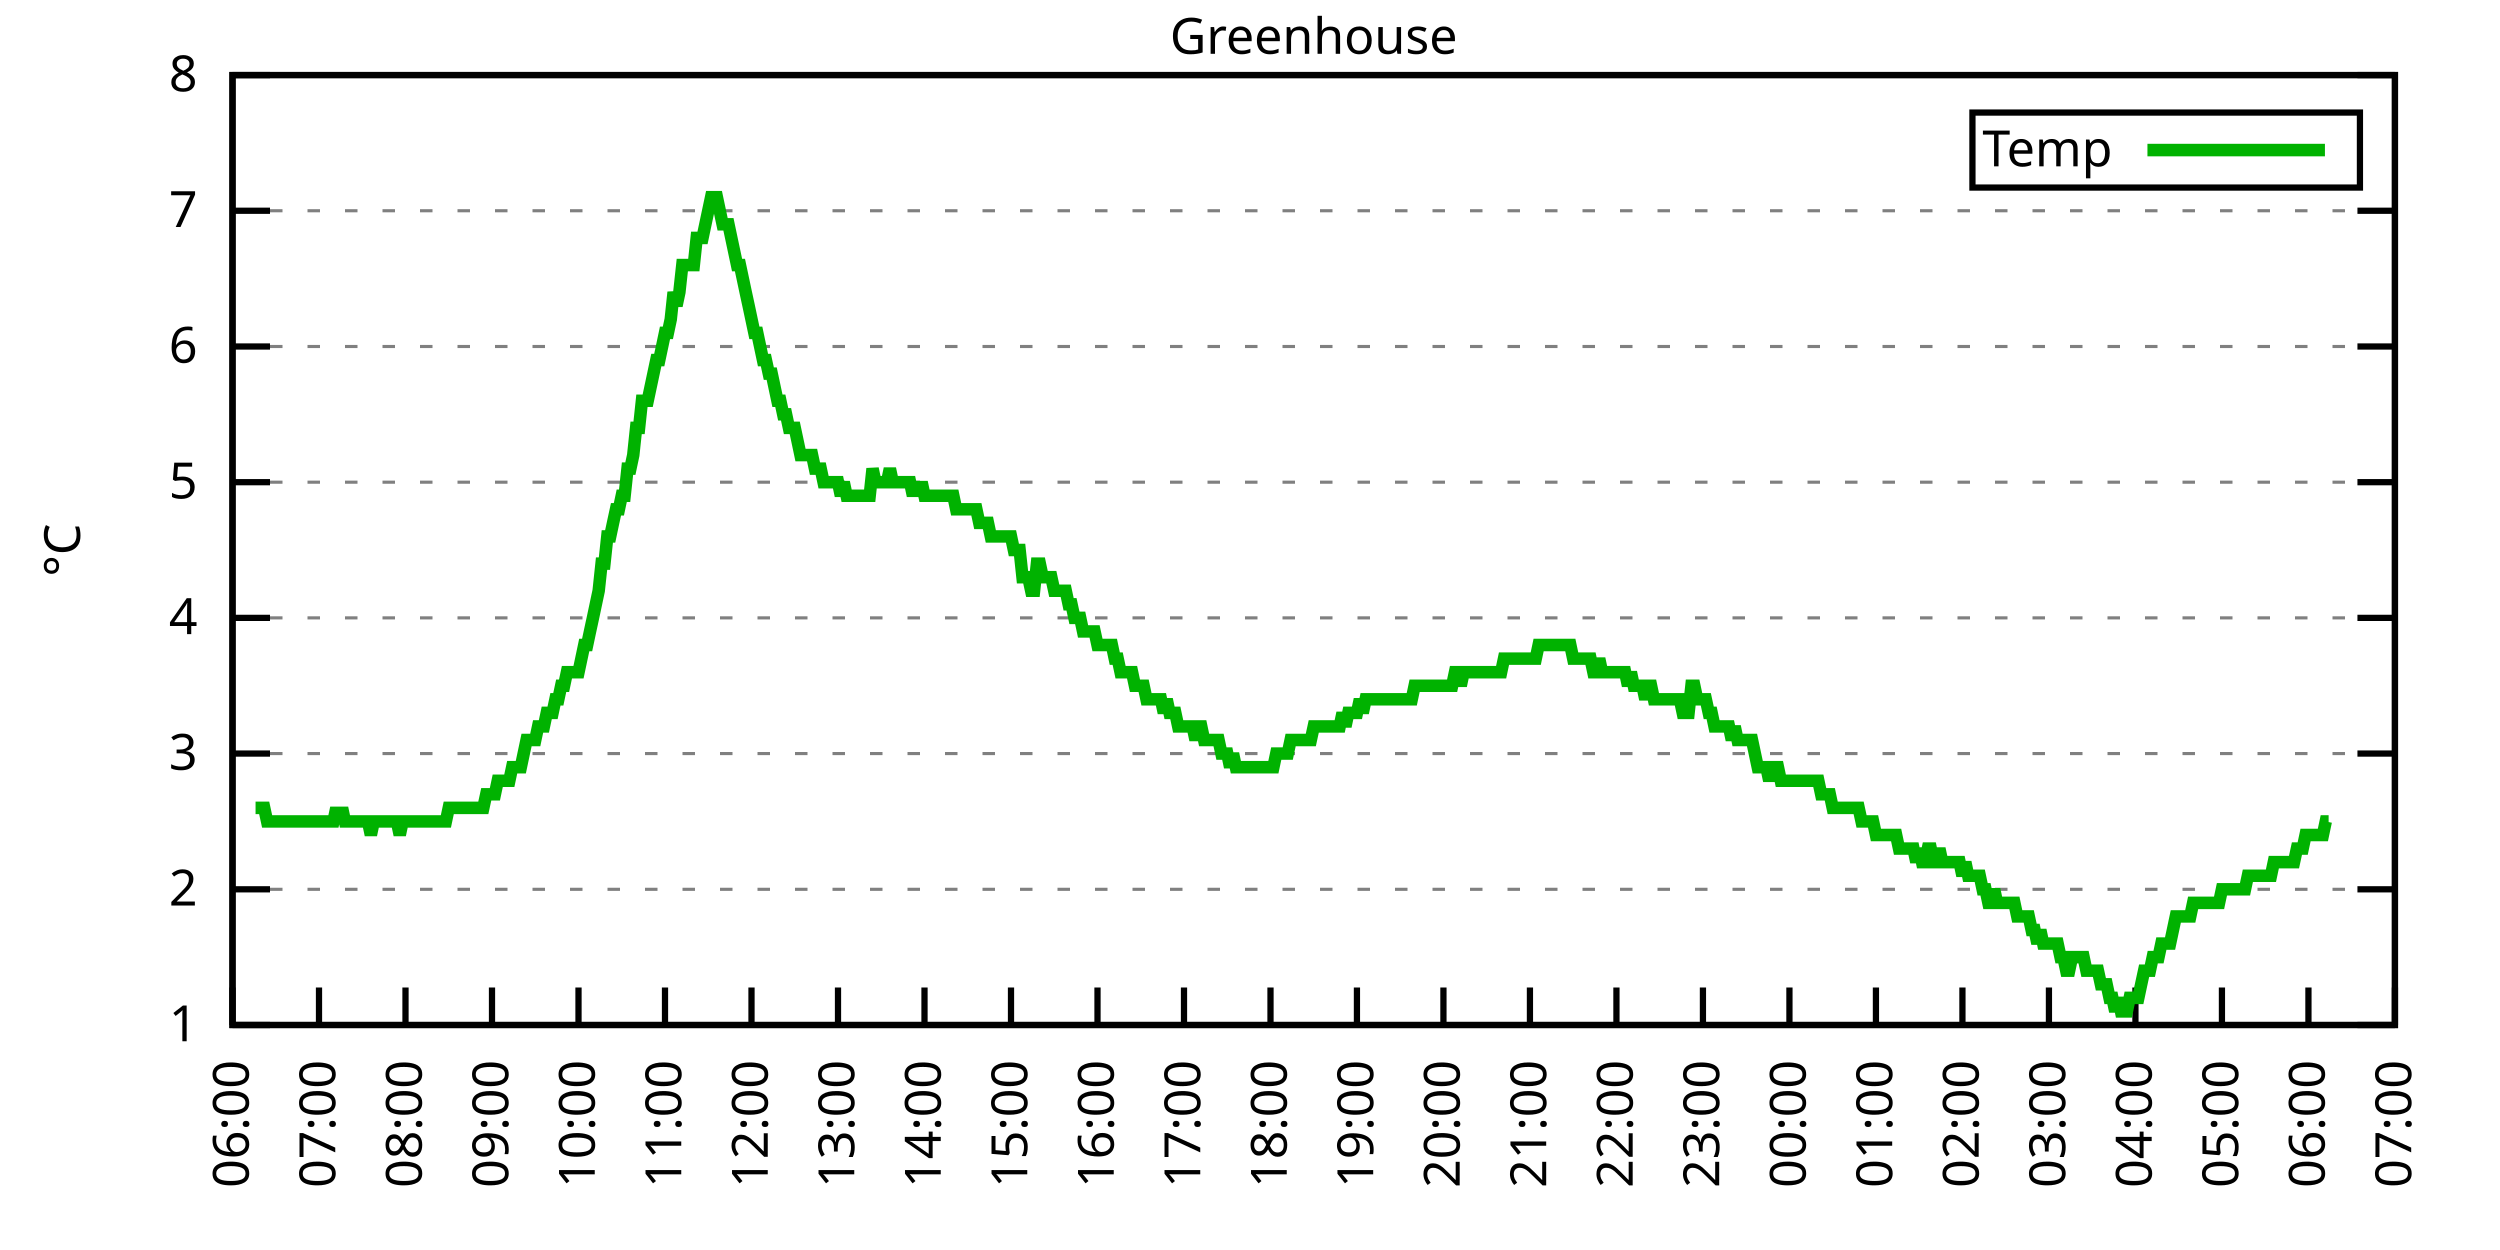
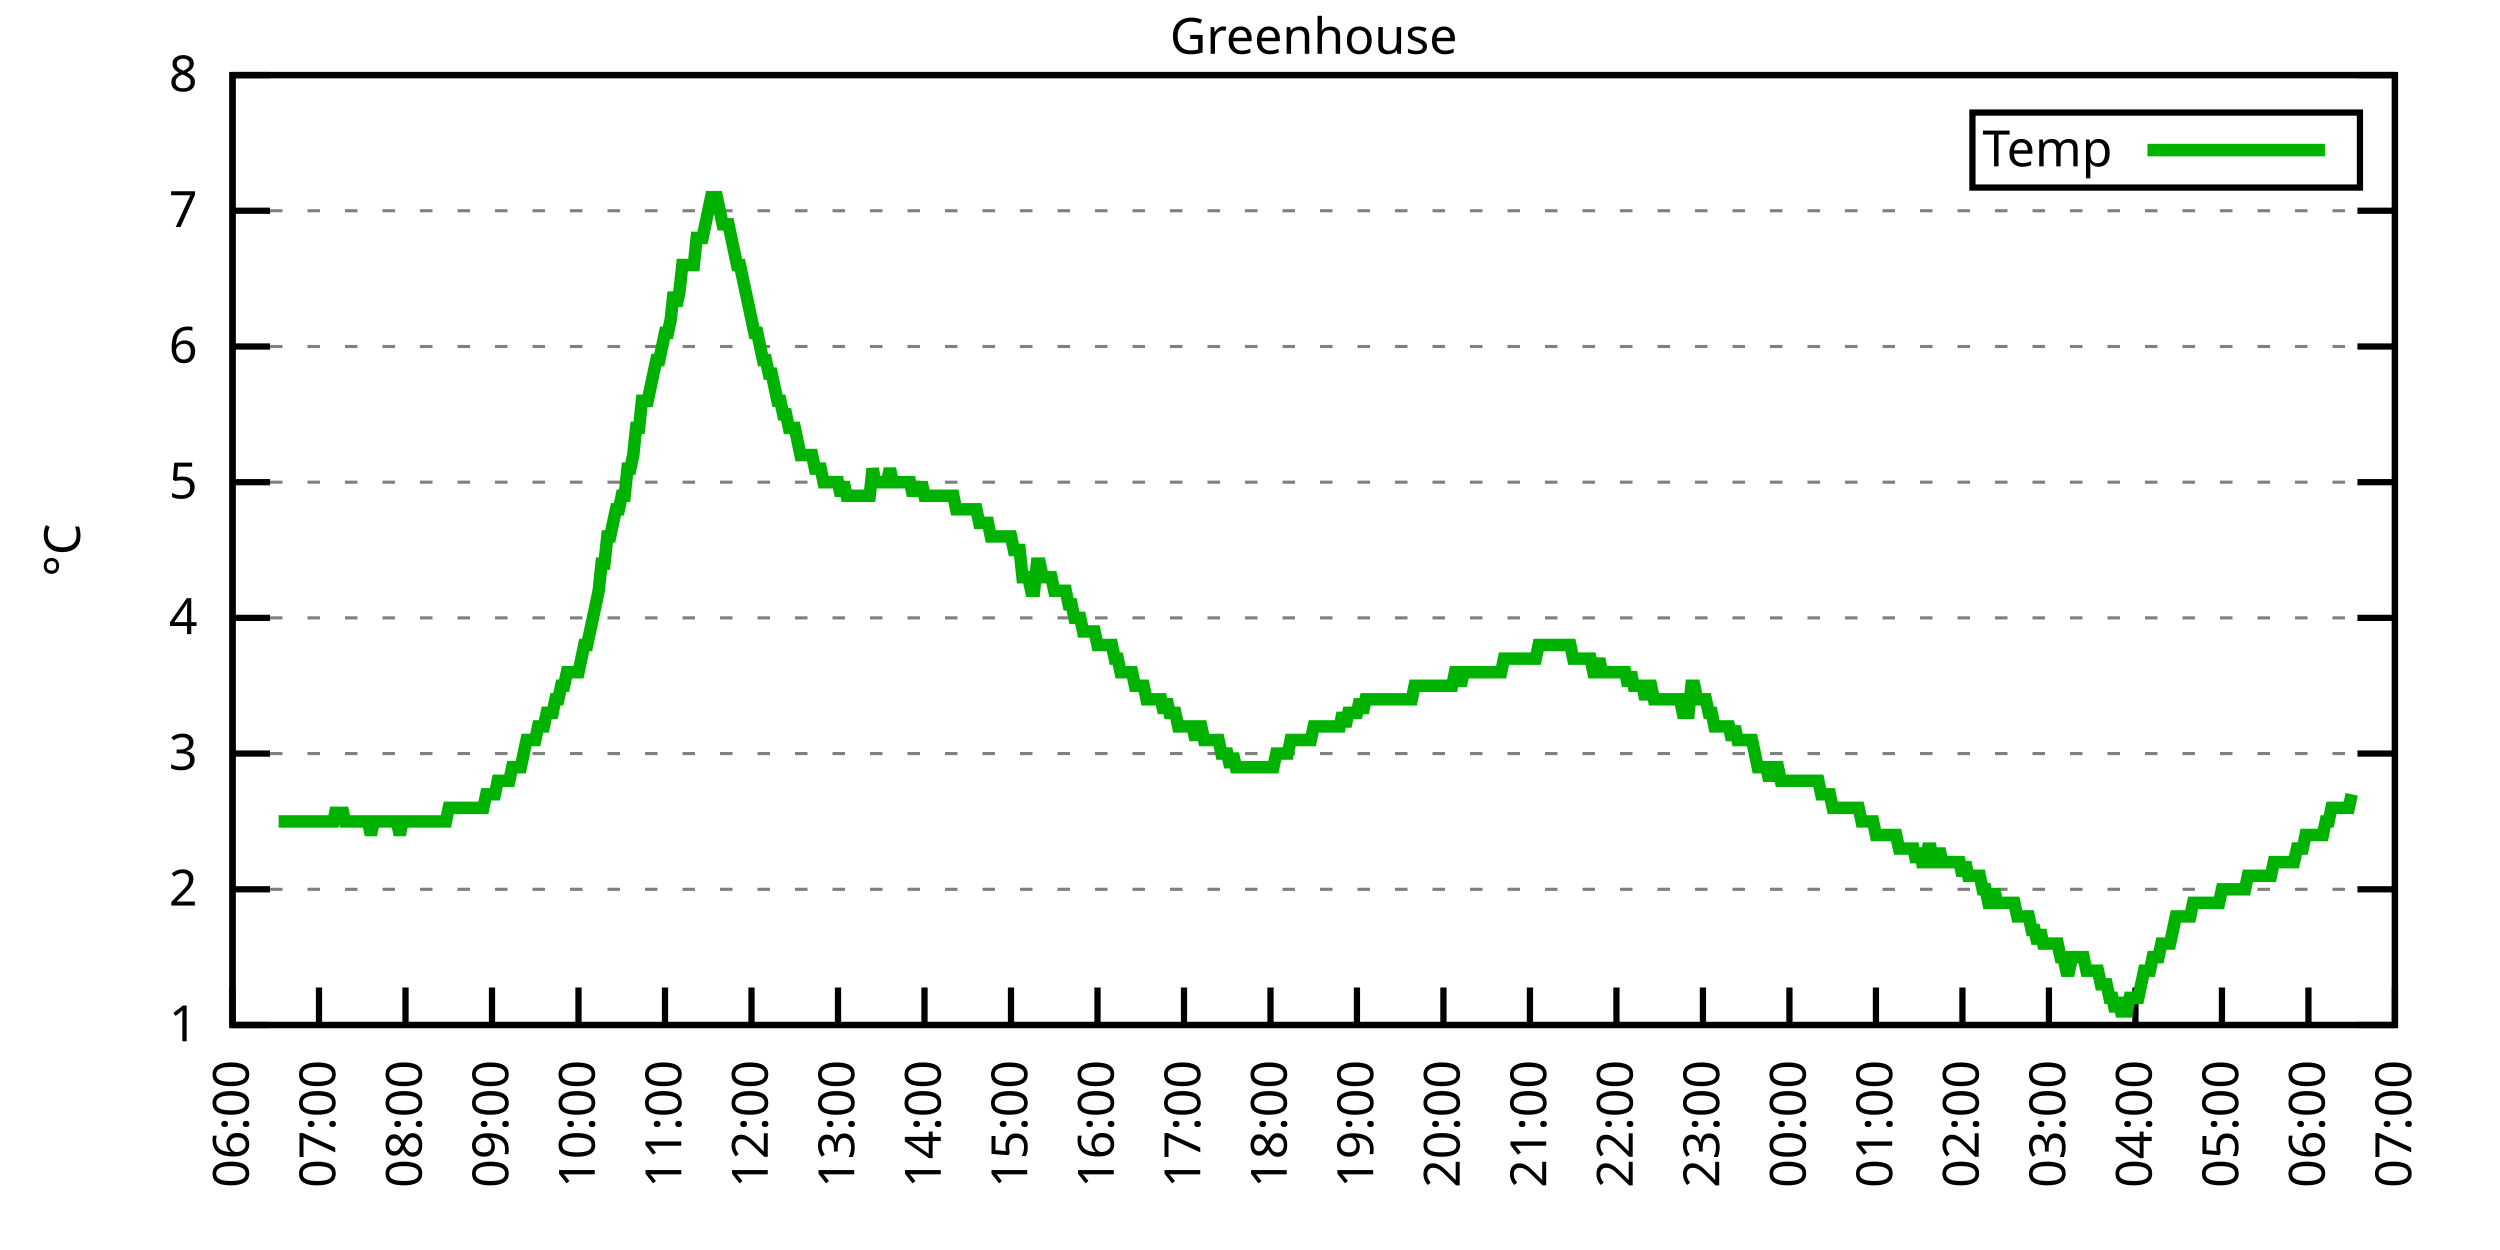
<svg xmlns="http://www.w3.org/2000/svg" xmlns:xlink="http://www.w3.org/1999/xlink" width="400" height="200" viewBox="0 0 400 200">
  <g id="gnuplot_canvas">
    <rect x="0" y="0" width="400" height="200" fill="none" />
    <defs>
      <circle id="gpDot" r="0.5" stroke-width="0.5" stroke="currentColor" />
      <path id="gpPt0" stroke-width="0.333" stroke="currentColor" d="M-1,0 h2 M0,-1 v2" />
      <path id="gpPt1" stroke-width="0.333" stroke="currentColor" d="M-1,-1 L1,1 M1,-1 L-1,1" />
      <path id="gpPt2" stroke-width="0.333" stroke="currentColor" d="M-1,0 L1,0 M0,-1 L0,1 M-1,-1 L1,1 M-1,1 L1,-1" />
      <rect id="gpPt3" stroke-width="0.333" stroke="currentColor" x="-1" y="-1" width="2" height="2" />
      <rect id="gpPt4" stroke-width="0.333" stroke="currentColor" fill="currentColor" x="-1" y="-1" width="2" height="2" />
      <circle id="gpPt5" stroke-width="0.333" stroke="currentColor" cx="0" cy="0" r="1" />
      <use xlink:href="#gpPt5" id="gpPt6" fill="currentColor" stroke="none" />
      <path id="gpPt7" stroke-width="0.333" stroke="currentColor" d="M0,-1.33 L-1.33,0.67 L1.33,0.67 z" />
      <use xlink:href="#gpPt7" id="gpPt8" fill="currentColor" stroke="none" />
      <use xlink:href="#gpPt7" id="gpPt9" stroke="currentColor" transform="rotate(180)" />
      <use xlink:href="#gpPt9" id="gpPt10" fill="currentColor" stroke="none" />
      <use xlink:href="#gpPt3" id="gpPt11" stroke="currentColor" transform="rotate(45)" />
      <use xlink:href="#gpPt11" id="gpPt12" fill="currentColor" stroke="none" />
      <path id="gpPt13" stroke-width="0.333" stroke="currentColor" d="M0,1.330 L1.265,0.411 L0.782,-1.067 L-0.782,-1.076 L-1.265,0.411 z" />
      <use xlink:href="#gpPt13" id="gpPt14" fill="currentColor" stroke="none" />
      <filter id="textbox" filterUnits="objectBoundingBox" x="0" y="0" height="1" width="1">
        <feFlood flood-color="white" flood-opacity="1" result="bgnd" />
        <feComposite in="SourceGraphic" in2="bgnd" operator="atop" />
      </filter>
      <filter id="greybox" filterUnits="objectBoundingBox" x="0" y="0" height="1" width="1">
        <feFlood flood-color="lightgrey" flood-opacity="1" result="grey" />
        <feComposite in="SourceGraphic" in2="grey" operator="atop" />
      </filter>
    </defs>
    <g fill="none" color="white" stroke="currentColor" stroke-width="1.00" stroke-linecap="butt" stroke-linejoin="miter">
</g>
    <g fill="none" color="black" stroke="currentColor" stroke-width="1.00" stroke-linecap="butt" stroke-linejoin="miter">
      <g stroke="none" shape-rendering="crispEdges">
        <polygon fill="rgb(255, 255, 255)" points="37.20,164.00 383.18,164.00 383.18,12.02 37.20,12.02 " />
      </g>
    </g>
    <g fill="none" color="black" stroke="currentColor" stroke-width="1.00" stroke-linecap="butt" stroke-linejoin="miter">
</g>
    <g fill="none" color="black" stroke="black" stroke-width="0.50" stroke-linecap="butt" stroke-linejoin="miter">
</g>
    <g fill="none" color="gray" stroke="currentColor" stroke-width="0.50" stroke-linecap="butt" stroke-linejoin="miter">
      <path stroke="gray" stroke-dasharray="2,4" class="gridline" d="M37.20,164.00 L383.19,164.00  " />
    </g>
    <g fill="none" color="gray" stroke="gray" stroke-width="1.00" stroke-linecap="butt" stroke-linejoin="miter">
</g>
    <g fill="none" color="black" stroke="currentColor" stroke-width="1.00" stroke-linecap="butt" stroke-linejoin="miter">
      <path stroke="black" d="M37.20,164.00 L43.20,164.00 M383.19,164.00 L377.19,164.00  " />
      <g transform="translate(31.60,166.60)" stroke="none" fill="black" font-family="Sans" font-size="8.00" text-anchor="end">
        <text>
          <tspan font-family="Sans"> 1</tspan>
        </text>
      </g>
    </g>
    <g fill="none" color="black" stroke="currentColor" stroke-width="1.00" stroke-linecap="butt" stroke-linejoin="miter">
</g>
    <g fill="none" color="black" stroke="black" stroke-width="0.50" stroke-linecap="butt" stroke-linejoin="miter">
</g>
    <g fill="none" color="gray" stroke="currentColor" stroke-width="0.50" stroke-linecap="butt" stroke-linejoin="miter">
      <path stroke="gray" stroke-dasharray="2,4" class="gridline" d="M37.20,142.29 L383.19,142.29  " />
    </g>
    <g fill="none" color="gray" stroke="gray" stroke-width="1.00" stroke-linecap="butt" stroke-linejoin="miter">
</g>
    <g fill="none" color="black" stroke="currentColor" stroke-width="1.00" stroke-linecap="butt" stroke-linejoin="miter">
      <path stroke="black" d="M37.20,142.29 L43.20,142.29 M383.19,142.29 L377.19,142.29  " />
      <g transform="translate(31.60,144.89)" stroke="none" fill="black" font-family="Sans" font-size="8.00" text-anchor="end">
        <text>
          <tspan font-family="Sans"> 2</tspan>
        </text>
      </g>
    </g>
    <g fill="none" color="black" stroke="currentColor" stroke-width="1.00" stroke-linecap="butt" stroke-linejoin="miter">
</g>
    <g fill="none" color="black" stroke="black" stroke-width="0.50" stroke-linecap="butt" stroke-linejoin="miter">
</g>
    <g fill="none" color="gray" stroke="currentColor" stroke-width="0.50" stroke-linecap="butt" stroke-linejoin="miter">
      <path stroke="gray" stroke-dasharray="2,4" class="gridline" d="M37.20,120.57 L383.19,120.57  " />
    </g>
    <g fill="none" color="gray" stroke="gray" stroke-width="1.00" stroke-linecap="butt" stroke-linejoin="miter">
</g>
    <g fill="none" color="black" stroke="currentColor" stroke-width="1.00" stroke-linecap="butt" stroke-linejoin="miter">
      <path stroke="black" d="M37.20,120.57 L43.20,120.57 M383.19,120.57 L377.19,120.57  " />
      <g transform="translate(31.60,123.17)" stroke="none" fill="black" font-family="Sans" font-size="8.00" text-anchor="end">
        <text>
          <tspan font-family="Sans"> 3</tspan>
        </text>
      </g>
    </g>
    <g fill="none" color="black" stroke="currentColor" stroke-width="1.00" stroke-linecap="butt" stroke-linejoin="miter">
</g>
    <g fill="none" color="black" stroke="black" stroke-width="0.50" stroke-linecap="butt" stroke-linejoin="miter">
</g>
    <g fill="none" color="gray" stroke="currentColor" stroke-width="0.50" stroke-linecap="butt" stroke-linejoin="miter">
      <path stroke="gray" stroke-dasharray="2,4" class="gridline" d="M37.20,98.86 L383.19,98.86  " />
    </g>
    <g fill="none" color="gray" stroke="gray" stroke-width="1.00" stroke-linecap="butt" stroke-linejoin="miter">
</g>
    <g fill="none" color="black" stroke="currentColor" stroke-width="1.00" stroke-linecap="butt" stroke-linejoin="miter">
      <path stroke="black" d="M37.20,98.86 L43.20,98.86 M383.19,98.86 L377.19,98.86  " />
      <g transform="translate(31.60,101.46)" stroke="none" fill="black" font-family="Sans" font-size="8.00" text-anchor="end">
        <text>
          <tspan font-family="Sans"> 4</tspan>
        </text>
      </g>
    </g>
    <g fill="none" color="black" stroke="currentColor" stroke-width="1.00" stroke-linecap="butt" stroke-linejoin="miter">
</g>
    <g fill="none" color="black" stroke="black" stroke-width="0.50" stroke-linecap="butt" stroke-linejoin="miter">
</g>
    <g fill="none" color="gray" stroke="currentColor" stroke-width="0.50" stroke-linecap="butt" stroke-linejoin="miter">
      <path stroke="gray" stroke-dasharray="2,4" class="gridline" d="M37.20,77.15 L383.19,77.15  " />
    </g>
    <g fill="none" color="gray" stroke="gray" stroke-width="1.00" stroke-linecap="butt" stroke-linejoin="miter">
</g>
    <g fill="none" color="black" stroke="currentColor" stroke-width="1.00" stroke-linecap="butt" stroke-linejoin="miter">
      <path stroke="black" d="M37.20,77.15 L43.20,77.15 M383.19,77.15 L377.19,77.15  " />
      <g transform="translate(31.60,79.75)" stroke="none" fill="black" font-family="Sans" font-size="8.00" text-anchor="end">
        <text>
          <tspan font-family="Sans"> 5</tspan>
        </text>
      </g>
    </g>
    <g fill="none" color="black" stroke="currentColor" stroke-width="1.00" stroke-linecap="butt" stroke-linejoin="miter">
</g>
    <g fill="none" color="black" stroke="black" stroke-width="0.50" stroke-linecap="butt" stroke-linejoin="miter">
</g>
    <g fill="none" color="gray" stroke="currentColor" stroke-width="0.50" stroke-linecap="butt" stroke-linejoin="miter">
      <path stroke="gray" stroke-dasharray="2,4" class="gridline" d="M37.20,55.44 L383.19,55.44  " />
    </g>
    <g fill="none" color="gray" stroke="gray" stroke-width="1.00" stroke-linecap="butt" stroke-linejoin="miter">
</g>
    <g fill="none" color="black" stroke="currentColor" stroke-width="1.00" stroke-linecap="butt" stroke-linejoin="miter">
      <path stroke="black" d="M37.20,55.44 L43.20,55.44 M383.19,55.44 L377.19,55.44  " />
      <g transform="translate(31.60,58.04)" stroke="none" fill="black" font-family="Sans" font-size="8.00" text-anchor="end">
        <text>
          <tspan font-family="Sans"> 6</tspan>
        </text>
      </g>
    </g>
    <g fill="none" color="black" stroke="currentColor" stroke-width="1.00" stroke-linecap="butt" stroke-linejoin="miter">
</g>
    <g fill="none" color="black" stroke="black" stroke-width="0.50" stroke-linecap="butt" stroke-linejoin="miter">
</g>
    <g fill="none" color="gray" stroke="currentColor" stroke-width="0.50" stroke-linecap="butt" stroke-linejoin="miter">
      <path stroke="gray" stroke-dasharray="2,4" class="gridline" d="M37.20,33.72 L383.19,33.72  " />
    </g>
    <g fill="none" color="gray" stroke="gray" stroke-width="1.00" stroke-linecap="butt" stroke-linejoin="miter">
</g>
    <g fill="none" color="black" stroke="currentColor" stroke-width="1.00" stroke-linecap="butt" stroke-linejoin="miter">
      <path stroke="black" d="M37.20,33.72 L43.20,33.72 M383.19,33.72 L377.19,33.72  " />
      <g transform="translate(31.60,36.32)" stroke="none" fill="black" font-family="Sans" font-size="8.00" text-anchor="end">
        <text>
          <tspan font-family="Sans"> 7</tspan>
        </text>
      </g>
    </g>
    <g fill="none" color="black" stroke="currentColor" stroke-width="1.00" stroke-linecap="butt" stroke-linejoin="miter">
</g>
    <g fill="none" color="black" stroke="black" stroke-width="0.50" stroke-linecap="butt" stroke-linejoin="miter">
</g>
    <g fill="none" color="gray" stroke="currentColor" stroke-width="0.50" stroke-linecap="butt" stroke-linejoin="miter">
      <path stroke="gray" stroke-dasharray="2,4" class="gridline" d="M37.20,12.01 L383.19,12.01  " />
    </g>
    <g fill="none" color="gray" stroke="gray" stroke-width="1.00" stroke-linecap="butt" stroke-linejoin="miter">
</g>
    <g fill="none" color="black" stroke="currentColor" stroke-width="1.00" stroke-linecap="butt" stroke-linejoin="miter">
      <path stroke="black" d="M37.20,12.01 L43.20,12.01 M383.19,12.01 L377.19,12.01  " />
      <g transform="translate(31.60,14.61)" stroke="none" fill="black" font-family="Sans" font-size="8.00" text-anchor="end">
        <text>
          <tspan font-family="Sans"> 8</tspan>
        </text>
      </g>
    </g>
    <g fill="none" color="black" stroke="currentColor" stroke-width="1.00" stroke-linecap="butt" stroke-linejoin="miter">
      <path stroke="black" d="M37.20,164.00 L37.20,158.00  " />
      <g transform="translate(39.80,169.60) rotate(270.00)" stroke="none" fill="black" font-family="Sans" font-size="8.00" text-anchor="end">
        <text>
          <tspan font-family="Sans">06:00</tspan>
        </text>
      </g>
    </g>
    <g fill="none" color="black" stroke="currentColor" stroke-width="1.00" stroke-linecap="butt" stroke-linejoin="miter">
      <path stroke="black" d="M51.04,164.00 L51.04,158.00  " />
      <g transform="translate(53.64,169.60) rotate(270.00)" stroke="none" fill="black" font-family="Sans" font-size="8.00" text-anchor="end">
        <text>
          <tspan font-family="Sans">07:00</tspan>
        </text>
      </g>
    </g>
    <g fill="none" color="black" stroke="currentColor" stroke-width="1.00" stroke-linecap="butt" stroke-linejoin="miter">
      <path stroke="black" d="M64.88,164.00 L64.88,158.00  " />
      <g transform="translate(67.48,169.60) rotate(270.00)" stroke="none" fill="black" font-family="Sans" font-size="8.00" text-anchor="end">
        <text>
          <tspan font-family="Sans">08:00</tspan>
        </text>
      </g>
    </g>
    <g fill="none" color="black" stroke="currentColor" stroke-width="1.00" stroke-linecap="butt" stroke-linejoin="miter">
      <path stroke="black" d="M78.72,164.00 L78.72,158.00  " />
      <g transform="translate(81.32,169.60) rotate(270.00)" stroke="none" fill="black" font-family="Sans" font-size="8.00" text-anchor="end">
        <text>
          <tspan font-family="Sans">09:00</tspan>
        </text>
      </g>
    </g>
    <g fill="none" color="black" stroke="currentColor" stroke-width="1.00" stroke-linecap="butt" stroke-linejoin="miter">
      <path stroke="black" d="M92.56,164.00 L92.56,158.00  " />
      <g transform="translate(95.16,169.60) rotate(270.00)" stroke="none" fill="black" font-family="Sans" font-size="8.00" text-anchor="end">
        <text>
          <tspan font-family="Sans">10:00</tspan>
        </text>
      </g>
    </g>
    <g fill="none" color="black" stroke="currentColor" stroke-width="1.00" stroke-linecap="butt" stroke-linejoin="miter">
      <path stroke="black" d="M106.40,164.00 L106.40,158.00  " />
      <g transform="translate(109.00,169.60) rotate(270.00)" stroke="none" fill="black" font-family="Sans" font-size="8.00" text-anchor="end">
        <text>
          <tspan font-family="Sans">11:00</tspan>
        </text>
      </g>
    </g>
    <g fill="none" color="black" stroke="currentColor" stroke-width="1.00" stroke-linecap="butt" stroke-linejoin="miter">
      <path stroke="black" d="M120.24,164.00 L120.24,158.00  " />
      <g transform="translate(122.84,169.60) rotate(270.00)" stroke="none" fill="black" font-family="Sans" font-size="8.00" text-anchor="end">
        <text>
          <tspan font-family="Sans">12:00</tspan>
        </text>
      </g>
    </g>
    <g fill="none" color="black" stroke="currentColor" stroke-width="1.00" stroke-linecap="butt" stroke-linejoin="miter">
      <path stroke="black" d="M134.08,164.00 L134.08,158.00  " />
      <g transform="translate(136.68,169.60) rotate(270.00)" stroke="none" fill="black" font-family="Sans" font-size="8.00" text-anchor="end">
        <text>
          <tspan font-family="Sans">13:00</tspan>
        </text>
      </g>
    </g>
    <g fill="none" color="black" stroke="currentColor" stroke-width="1.00" stroke-linecap="butt" stroke-linejoin="miter">
      <path stroke="black" d="M147.92,164.00 L147.92,158.00  " />
      <g transform="translate(150.52,169.60) rotate(270.00)" stroke="none" fill="black" font-family="Sans" font-size="8.00" text-anchor="end">
        <text>
          <tspan font-family="Sans">14:00</tspan>
        </text>
      </g>
    </g>
    <g fill="none" color="black" stroke="currentColor" stroke-width="1.00" stroke-linecap="butt" stroke-linejoin="miter">
      <path stroke="black" d="M161.76,164.00 L161.76,158.00  " />
      <g transform="translate(164.36,169.60) rotate(270.00)" stroke="none" fill="black" font-family="Sans" font-size="8.00" text-anchor="end">
        <text>
          <tspan font-family="Sans">15:00</tspan>
        </text>
      </g>
    </g>
    <g fill="none" color="black" stroke="currentColor" stroke-width="1.00" stroke-linecap="butt" stroke-linejoin="miter">
      <path stroke="black" d="M175.60,164.00 L175.60,158.00  " />
      <g transform="translate(178.20,169.60) rotate(270.00)" stroke="none" fill="black" font-family="Sans" font-size="8.00" text-anchor="end">
        <text>
          <tspan font-family="Sans">16:00</tspan>
        </text>
      </g>
    </g>
    <g fill="none" color="black" stroke="currentColor" stroke-width="1.00" stroke-linecap="butt" stroke-linejoin="miter">
      <path stroke="black" d="M189.44,164.00 L189.44,158.00  " />
      <g transform="translate(192.04,169.60) rotate(270.00)" stroke="none" fill="black" font-family="Sans" font-size="8.00" text-anchor="end">
        <text>
          <tspan font-family="Sans">17:00</tspan>
        </text>
      </g>
    </g>
    <g fill="none" color="black" stroke="currentColor" stroke-width="1.00" stroke-linecap="butt" stroke-linejoin="miter">
      <path stroke="black" d="M203.28,164.00 L203.28,158.00  " />
      <g transform="translate(205.88,169.60) rotate(270.00)" stroke="none" fill="black" font-family="Sans" font-size="8.00" text-anchor="end">
        <text>
          <tspan font-family="Sans">18:00</tspan>
        </text>
      </g>
    </g>
    <g fill="none" color="black" stroke="currentColor" stroke-width="1.00" stroke-linecap="butt" stroke-linejoin="miter">
      <path stroke="black" d="M217.11,164.00 L217.11,158.00  " />
      <g transform="translate(219.71,169.60) rotate(270.00)" stroke="none" fill="black" font-family="Sans" font-size="8.00" text-anchor="end">
        <text>
          <tspan font-family="Sans">19:00</tspan>
        </text>
      </g>
    </g>
    <g fill="none" color="black" stroke="currentColor" stroke-width="1.00" stroke-linecap="butt" stroke-linejoin="miter">
      <path stroke="black" d="M230.95,164.00 L230.95,158.00  " />
      <g transform="translate(233.55,169.60) rotate(270.00)" stroke="none" fill="black" font-family="Sans" font-size="8.00" text-anchor="end">
        <text>
          <tspan font-family="Sans">20:00</tspan>
        </text>
      </g>
    </g>
    <g fill="none" color="black" stroke="currentColor" stroke-width="1.00" stroke-linecap="butt" stroke-linejoin="miter">
      <path stroke="black" d="M244.79,164.00 L244.79,158.00  " />
      <g transform="translate(247.39,169.60) rotate(270.00)" stroke="none" fill="black" font-family="Sans" font-size="8.00" text-anchor="end">
        <text>
          <tspan font-family="Sans">21:00</tspan>
        </text>
      </g>
    </g>
    <g fill="none" color="black" stroke="currentColor" stroke-width="1.00" stroke-linecap="butt" stroke-linejoin="miter">
      <path stroke="black" d="M258.63,164.00 L258.63,158.00  " />
      <g transform="translate(261.23,169.60) rotate(270.00)" stroke="none" fill="black" font-family="Sans" font-size="8.00" text-anchor="end">
        <text>
          <tspan font-family="Sans">22:00</tspan>
        </text>
      </g>
    </g>
    <g fill="none" color="black" stroke="currentColor" stroke-width="1.00" stroke-linecap="butt" stroke-linejoin="miter">
      <path stroke="black" d="M272.47,164.00 L272.47,158.00  " />
      <g transform="translate(275.07,169.60) rotate(270.00)" stroke="none" fill="black" font-family="Sans" font-size="8.00" text-anchor="end">
        <text>
          <tspan font-family="Sans">23:00</tspan>
        </text>
      </g>
    </g>
    <g fill="none" color="black" stroke="currentColor" stroke-width="1.00" stroke-linecap="butt" stroke-linejoin="miter">
      <path stroke="black" d="M286.31,164.00 L286.31,158.00  " />
      <g transform="translate(288.91,169.60) rotate(270.00)" stroke="none" fill="black" font-family="Sans" font-size="8.00" text-anchor="end">
        <text>
          <tspan font-family="Sans">00:00</tspan>
        </text>
      </g>
    </g>
    <g fill="none" color="black" stroke="currentColor" stroke-width="1.00" stroke-linecap="butt" stroke-linejoin="miter">
      <path stroke="black" d="M300.15,164.00 L300.15,158.00  " />
      <g transform="translate(302.75,169.60) rotate(270.00)" stroke="none" fill="black" font-family="Sans" font-size="8.00" text-anchor="end">
        <text>
          <tspan font-family="Sans">01:00</tspan>
        </text>
      </g>
    </g>
    <g fill="none" color="black" stroke="currentColor" stroke-width="1.00" stroke-linecap="butt" stroke-linejoin="miter">
      <path stroke="black" d="M313.99,164.00 L313.99,158.00  " />
      <g transform="translate(316.59,169.60) rotate(270.00)" stroke="none" fill="black" font-family="Sans" font-size="8.00" text-anchor="end">
        <text>
          <tspan font-family="Sans">02:00</tspan>
        </text>
      </g>
    </g>
    <g fill="none" color="black" stroke="currentColor" stroke-width="1.00" stroke-linecap="butt" stroke-linejoin="miter">
      <path stroke="black" d="M327.83,164.00 L327.83,158.00  " />
      <g transform="translate(330.43,169.60) rotate(270.00)" stroke="none" fill="black" font-family="Sans" font-size="8.00" text-anchor="end">
        <text>
          <tspan font-family="Sans">03:00</tspan>
        </text>
      </g>
    </g>
    <g fill="none" color="black" stroke="currentColor" stroke-width="1.00" stroke-linecap="butt" stroke-linejoin="miter">
      <path stroke="black" d="M341.67,164.00 L341.67,158.00  " />
      <g transform="translate(344.27,169.60) rotate(270.00)" stroke="none" fill="black" font-family="Sans" font-size="8.00" text-anchor="end">
        <text>
          <tspan font-family="Sans">04:00</tspan>
        </text>
      </g>
    </g>
    <g fill="none" color="black" stroke="currentColor" stroke-width="1.00" stroke-linecap="butt" stroke-linejoin="miter">
      <path stroke="black" d="M355.51,164.00 L355.51,158.00  " />
      <g transform="translate(358.11,169.60) rotate(270.00)" stroke="none" fill="black" font-family="Sans" font-size="8.00" text-anchor="end">
        <text>
          <tspan font-family="Sans">05:00</tspan>
        </text>
      </g>
    </g>
    <g fill="none" color="black" stroke="currentColor" stroke-width="1.00" stroke-linecap="butt" stroke-linejoin="miter">
      <path stroke="black" d="M369.35,164.00 L369.35,158.00  " />
      <g transform="translate(371.95,169.60) rotate(270.00)" stroke="none" fill="black" font-family="Sans" font-size="8.00" text-anchor="end">
        <text>
          <tspan font-family="Sans">06:00</tspan>
        </text>
      </g>
    </g>
    <g fill="none" color="black" stroke="currentColor" stroke-width="1.00" stroke-linecap="butt" stroke-linejoin="miter">
      <path stroke="black" d="M383.19,164.00 L383.19,158.00  " />
      <g transform="translate(385.79,169.60) rotate(270.00)" stroke="none" fill="black" font-family="Sans" font-size="8.00" text-anchor="end">
        <text>
          <tspan font-family="Sans">07:00</tspan>
        </text>
      </g>
    </g>
    <g fill="none" color="black" stroke="currentColor" stroke-width="1.00" stroke-linecap="butt" stroke-linejoin="miter">
</g>
    <g fill="none" color="black" stroke="currentColor" stroke-width="1.00" stroke-linecap="butt" stroke-linejoin="miter">
      <path stroke="black" d="M37.20,12.01 L37.20,164.00 L383.19,164.00 L383.19,12.01 L37.20,12.01 Z  " />
    </g>
    <g fill="none" color="black" stroke="currentColor" stroke-width="1.00" stroke-linecap="butt" stroke-linejoin="miter">
</g>
    <g fill="none" color="black" stroke="currentColor" stroke-width="1.00" stroke-linecap="butt" stroke-linejoin="miter">
      <path stroke="black" d="M315.59,30.01 L315.59,18.01 L377.59,18.01 L377.59,30.01 L315.59,30.01 Z  " />
    </g>
    <g id="Greenhouse_plot_1">
      <g fill="none" color="white" stroke="black" stroke-width="2.00" stroke-linecap="butt" stroke-linejoin="miter">
</g>
      <g fill="none" color="black" stroke="currentColor" stroke-width="2.00" stroke-linecap="butt" stroke-linejoin="miter">
        <g transform="translate(337.99,26.61)" stroke="none" fill="black" font-family="Sans" font-size="8.00" text-anchor="end">
          <text>
            <tspan font-family="Sans">Temp</tspan>
          </text>
        </g>
      </g>
      <g fill="none" color="black" stroke="currentColor" stroke-width="2.00" stroke-linecap="butt" stroke-linejoin="miter">
-         <path stroke="rgb(  0, 178,   0)" d="M343.59,24.01 L371.99,24.01 M40.89,129.26 L41.35,129.26 L41.81,129.26 L42.27,129.26 L42.74,131.43 L43.20,131.43   L43.66,131.43 L44.12,131.43 L44.58,131.43 L45.04,131.43 L45.50,131.43 L45.97,131.43 L46.43,131.43 L46.89,131.43   L47.35,131.43 L47.81,131.43 L48.27,131.43 L48.73,131.43 L49.19,131.43 L49.66,131.43 L50.12,131.43 L50.58,131.43   L51.04,131.43 L51.50,131.43 L51.96,131.43 L52.42,131.43 L52.88,131.43 L53.35,131.43 L53.81,129.26 L54.27,131.43   L54.73,129.26 L55.19,131.43 L55.65,131.43 L56.11,131.43 L56.58,131.43 L57.04,131.43 L57.50,131.43 L57.96,131.43   L58.42,131.43 L58.88,131.43 L59.34,133.60 L59.80,131.43 L60.27,131.43 L60.73,131.43 L61.19,131.43 L61.65,131.43   L62.11,131.43 L62.57,131.43 L63.03,131.43 L63.50,131.43 L63.96,133.60 L64.42,131.43 L64.88,131.43 L65.34,131.43   L65.80,131.43 L66.26,131.43 L66.72,131.43 L67.19,131.43 L67.65,131.43 L68.11,131.43 L68.57,131.43 L69.03,131.43   L69.49,131.43 L69.95,131.43 L70.42,131.43 L70.88,131.43 L71.34,131.43 L71.80,129.26 L72.26,129.26 L72.72,129.26   L73.18,129.26 L73.64,129.26 L74.11,129.26 L74.57,129.26 L75.03,129.26 L75.49,129.26 L75.95,129.26 L76.41,129.26   L76.87,129.26 L77.33,129.26 L77.80,127.09 L78.26,127.09 L78.72,127.09 L79.18,127.09 L79.64,124.92 L80.10,124.92   L80.56,124.92 L81.03,124.92 L81.49,124.92 L81.95,122.75 L82.41,122.75 L82.87,122.75 L83.33,122.75 L83.79,120.57   L84.25,118.40 L84.72,118.40 L85.18,118.40 L85.64,118.40 L86.10,116.23 L86.56,116.23 L87.02,116.23 L87.48,114.06   L87.95,114.06 L88.41,114.06 L88.87,111.89 L89.33,111.89 L89.79,109.72 L90.25,109.72 L90.71,107.55 L91.17,107.55   L91.64,107.55 L92.10,107.55 L92.56,107.55 L93.02,105.38 L93.48,103.20 L93.94,103.20 L94.40,101.03 L94.87,98.86   L95.33,96.69 L95.79,94.52 L96.25,90.18 L96.71,90.18 L97.17,85.83 L97.63,85.83 L98.09,83.66 L98.56,81.49   L99.02,81.49 L99.48,79.32 L99.94,79.32 L100.40,74.98 L100.86,74.98 L101.32,72.81 L101.78,68.46 L102.25,68.46   L102.71,64.12 L103.17,64.12 L103.63,64.12 L104.09,61.95 L104.55,59.78 L105.01,57.61 L105.48,57.61 L105.94,55.44   L106.40,53.26 L106.86,53.26 L107.32,51.09 L107.78,46.75 L108.24,48.92 L108.70,46.75 L109.17,42.41 L109.63,42.41   L110.09,42.41 L110.55,42.41 L111.01,42.41 L111.47,38.07 L111.93,38.07 L112.40,38.07 L112.86,35.89 L113.32,33.72   L113.78,31.55 L114.24,31.55 L114.70,31.55 L115.16,33.72 L115.62,35.89 L116.09,35.89 L116.55,35.89 L117.01,38.07   L117.47,40.24 L117.93,42.41 L118.39,42.41 L118.85,44.58 L119.31,46.75 L119.78,48.92 L120.24,51.09 L120.70,53.26   L121.16,53.26 L121.62,55.44 L122.08,57.61 L122.54,57.61 L123.01,59.78 L123.47,59.78 L123.93,61.95 L124.39,64.12   L124.85,64.12 L125.31,66.29 L125.77,66.29 L126.23,68.46 L126.70,68.46 L127.16,68.46 L127.62,70.63 L128.08,72.81   L128.54,72.81 L129.00,72.81 L129.46,72.81 L129.93,72.81 L130.39,74.98 L130.85,74.98 L131.31,74.98 L131.77,77.15   L132.23,77.15 L132.69,77.15 L133.15,77.15 L133.62,77.15 L134.08,77.15 L134.54,79.32 L135.00,77.15 L135.46,79.32   L135.92,79.32 L136.38,79.32 L136.85,79.32 L137.31,79.32 L137.77,79.32 L138.23,79.32 L138.69,79.32 L139.15,79.32   L139.61,74.98 L140.07,77.15 L140.54,77.15 L141.00,77.15 L141.46,77.15 L141.92,77.15 L142.38,74.98 L142.84,77.15   L143.30,77.15 L143.76,77.15 L144.23,77.15 L144.69,77.15 L145.15,77.15 L145.61,77.15 L146.07,79.32 L146.53,77.15   L146.99,79.32 L147.46,77.15 L147.92,79.32 L148.38,79.32 L148.84,79.32 L149.30,79.32 L149.76,79.32 L150.22,79.32   L150.68,79.32 L151.15,79.32 L151.61,79.32 L152.07,79.32 L152.53,79.32 L152.99,81.49 L153.45,81.49 L153.91,81.49   L154.38,81.49 L154.84,81.49 L155.30,81.49 L155.76,81.49 L156.22,81.49 L156.68,83.66 L157.14,83.66 L157.60,83.66   L158.07,83.66 L158.53,85.83 L158.99,85.83 L159.45,85.83 L159.91,85.83 L160.37,85.83 L160.83,85.83 L161.30,85.83   L161.76,85.83 L162.22,88.00 L162.68,88.00 L163.14,88.00 L163.60,92.35 L164.06,92.35 L164.52,92.35 L164.99,94.52   L165.45,94.52 L165.91,90.18 L166.37,90.18 L166.83,92.35 L167.29,92.35 L167.75,92.35 L168.21,92.35 L168.68,94.52   L169.14,94.52 L169.60,94.52 L170.06,94.52 L170.52,94.52 L170.98,96.69 L171.44,96.69 L171.91,98.86 L172.37,98.86   L172.83,98.86 L173.29,101.03 L173.75,101.03 L174.21,101.03 L174.67,101.03 L175.13,101.03 L175.60,103.20 L176.06,103.20   L176.52,103.20 L176.98,103.20 L177.44,103.20 L177.90,103.20 L178.36,105.38 L178.83,105.38 L179.29,107.55 L179.75,107.55   L180.21,107.55 L180.67,107.55 L181.13,107.55 L181.59,109.72 L182.05,109.72 L182.52,109.72 L182.98,109.72 L183.44,111.89   L183.90,111.89 L184.36,111.89 L184.82,111.89 L185.28,111.89 L185.75,111.89 L186.21,114.06 L186.67,111.89 L187.13,114.06   L187.59,114.06 L188.05,114.06 L188.51,116.23 L188.97,116.23 L189.44,116.23 L189.90,116.23 L190.36,116.23 L190.82,116.23   L191.28,118.40 L191.74,116.23 L192.20,116.23 L192.66,118.40 L193.13,118.40 L193.59,118.40 L194.05,118.40 L194.51,118.40   L194.97,118.40 L195.43,120.57 L195.89,120.57 L196.36,120.57 L196.82,122.75 L197.28,120.57 L197.74,122.75 L198.20,122.75   L198.66,122.75 L199.12,122.75 L199.58,122.75 L200.05,122.75 L200.51,122.75 L200.97,122.75 L201.43,122.75 L201.89,122.75   L202.35,122.75 L202.81,122.75 L203.28,122.75 L203.74,122.75 L204.20,120.57 L204.66,120.57 L205.12,120.57 L205.58,120.57   L206.04,120.57 L206.50,118.40 L206.97,118.40 L207.43,118.40 L207.89,118.40 L208.35,118.40 L208.81,118.40 L209.27,118.40   L209.73,118.40 L210.20,116.23 L210.66,116.23 L211.12,116.23 L211.58,116.23 L212.04,116.23 L212.50,116.23 L212.96,116.23   L213.42,116.23 L213.89,116.23 L214.35,116.23 L214.81,114.06 L215.27,116.23 L215.73,114.06 L216.19,114.06 L216.65,114.06   L217.11,114.06 L217.58,111.89 L218.04,114.06 L218.50,111.89 L218.96,111.89 L219.42,111.89 L219.88,111.89 L220.34,111.89   L220.81,111.89 L221.27,111.89 L221.73,111.89 L222.19,111.89 L222.65,111.89 L223.11,111.89 L223.57,111.89 L224.03,111.89   L224.50,111.89 L224.96,111.89 L225.42,111.89 L225.88,111.89 L226.34,109.72 L226.80,109.72 L227.26,109.72 L227.73,109.72   L228.19,109.72 L228.65,109.72 L229.11,109.72 L229.57,109.72 L230.03,109.72 L230.49,109.72 L230.95,109.72 L231.42,109.72   L231.88,109.72 L232.34,109.72 L232.80,107.55 L233.26,107.55 L233.72,109.72 L234.18,107.55 L234.64,107.55 L235.11,107.55   L235.57,107.55 L236.03,107.55 L236.49,107.55 L236.95,107.55 L237.41,107.55 L237.87,107.55 L238.34,107.55 L238.80,107.55   L239.26,107.55 L239.72,107.55 L240.18,107.55 L240.64,105.38 L241.10,105.38 L241.56,105.38 L242.03,105.38 L242.49,105.38   L242.95,105.38 L243.41,105.38 L243.87,105.38 L244.33,105.38 L244.79,105.38 L245.26,105.38 L245.72,105.38 L246.18,103.20   L246.64,103.20 L247.10,103.20 L247.56,103.20 L248.02,103.20 L248.48,103.20 L248.95,103.20 L249.41,103.20 L249.87,103.20   L250.33,103.20 L250.79,103.20 L251.25,103.20 L251.71,105.38 L252.18,105.38 L252.64,105.38 L253.10,105.38 L253.56,105.38   L254.02,105.38 L254.48,105.38 L254.94,107.55 L255.40,107.55 L255.87,105.38 L256.33,107.55 L256.79,107.55 L257.25,107.55   L257.71,107.55 L258.17,107.55 L258.63,107.55 L259.09,107.55 L259.56,107.55 L260.02,107.55 L260.48,109.72 L260.94,107.55   L261.40,109.72 L261.86,109.72 L262.32,109.72 L262.79,109.72 L263.25,111.89 L263.71,109.72 L264.17,109.72 L264.63,111.89   L265.09,111.89 L265.55,111.89 L266.01,111.89 L266.48,111.89 L266.94,111.89 L267.40,111.89 L267.86,111.89 L268.32,111.89   L268.78,111.89 L269.24,114.06 L269.71,114.06 L270.17,114.06 L270.63,109.72 L271.09,109.72 L271.55,111.89 L272.01,111.89   L272.47,111.89 L272.93,111.89 L273.40,114.06 L273.86,114.06 L274.32,116.23 L274.78,116.23 L275.24,116.23 L275.70,116.23   L276.16,116.23 L276.63,116.23 L277.09,118.40 L277.55,116.23 L278.01,118.40 L278.47,118.40 L278.93,118.40 L279.39,118.40   L279.85,118.40 L280.32,118.40 L280.78,120.57 L281.24,122.75 L281.70,122.75 L282.16,122.75 L282.62,122.75 L283.08,124.92   L283.54,122.75 L284.01,122.75 L284.47,122.75 L284.93,124.92 L285.39,124.92 L285.85,124.92 L286.31,124.92 L286.77,124.92   L287.24,124.92 L287.70,124.92 L288.16,124.92 L288.62,124.92 L289.08,124.92 L289.54,124.92 L290.00,124.92 L290.46,124.92   L290.93,124.92 L291.39,127.09 L291.85,127.09 L292.31,127.09 L292.77,127.09 L293.23,129.26 L293.69,129.26 L294.16,129.26   L294.62,129.26 L295.08,129.26 L295.54,129.26 L296.00,129.26 L296.46,129.26 L296.92,129.26 L297.38,129.26 L297.85,131.43   L298.31,131.43 L298.77,131.43 L299.23,131.43 L299.69,131.43 L300.15,133.60 L300.61,133.60 L301.08,133.60 L301.54,133.60   L302.00,133.60 L302.46,133.60 L302.92,133.60 L303.38,133.60 L303.84,135.77 L304.30,135.77 L304.77,135.77 L305.23,135.77   L305.69,135.77 L306.15,135.77 L306.61,137.94 L307.07,135.77 L307.53,137.94 L307.99,137.94 L308.46,135.77 L308.92,135.77   L309.38,137.94 L309.84,137.94 L310.30,135.77 L310.76,137.94 L311.22,137.94 L311.69,137.94 L312.15,137.94 L312.61,137.94   L313.07,137.94 L313.53,137.94 L313.99,140.12 L314.45,137.94 L314.91,140.12 L315.38,140.12 L315.84,140.12 L316.30,140.12   L316.76,140.12 L317.22,142.29 L317.68,142.29 L318.14,144.46 L318.61,144.46 L319.07,142.29 L319.53,144.46 L319.99,144.46   L320.45,144.46 L320.91,144.46 L321.37,144.46 L321.83,144.46 L322.30,144.46 L322.76,146.63 L323.22,146.63 L323.68,146.63   L324.14,146.63 L324.60,146.63 L325.06,148.80 L325.53,148.80 L325.99,150.97 L326.45,148.80 L326.91,150.97 L327.37,150.97   L327.83,150.97 L328.29,150.97 L328.75,150.97 L329.22,150.97 L329.68,153.14 L330.14,153.14 L330.60,155.31 L331.06,155.31   L331.52,153.14 L331.98,153.14 L332.44,153.14 L332.91,153.14 L333.37,153.14 L333.83,155.31 L334.29,155.31 L334.75,155.31   L335.21,155.31 L335.67,155.31 L336.14,157.49 L336.60,157.49 L337.06,157.49 L337.52,159.66 L337.98,159.66 L338.44,161.83   L338.90,159.66 L339.36,161.83 L339.83,161.83 L340.29,161.83 L340.75,159.66 L341.21,159.66 L341.67,159.66 L342.13,159.66   L342.59,157.49 L343.06,155.31 L343.52,155.31 L343.98,155.31 L344.44,153.14 L344.90,153.14 L345.36,153.14 L345.82,150.97   L346.28,150.97 L346.75,150.97 L347.21,150.97 L347.67,148.80 L348.13,146.63 L348.59,146.63 L349.05,146.63 L349.51,146.63   L349.97,146.63 L350.44,146.63 L350.90,144.46 L351.36,144.46 L351.82,144.46 L352.28,144.46 L352.74,144.46 L353.20,144.46   L353.67,144.46 L354.13,144.46 L354.59,144.46 L355.05,144.46 L355.51,142.29 L355.97,142.29 L356.43,142.29 L356.89,142.29   L357.36,142.29 L357.82,142.29 L358.28,142.29 L358.74,142.29 L359.20,142.29 L359.66,140.12 L360.12,140.12 L360.59,140.12   L361.05,140.12 L361.51,140.12 L361.97,140.12 L362.43,140.12 L362.89,140.12 L363.35,140.12 L363.81,137.94 L364.28,137.94   L364.74,137.94 L365.20,137.94 L365.66,137.94 L366.12,137.94 L366.58,137.94 L367.04,137.94 L367.51,135.77 L367.97,135.77   L368.43,135.77 L368.89,133.60 L369.35,133.60 L369.81,133.60 L370.27,133.60 L370.73,133.60 L371.20,133.60 L371.66,133.60   L372.12,131.43 L372.58,131.43  " />
+         <path stroke="rgb(  0, 178,   0)" d="M343.59,24.01 L371.99,24.01 M44.58,131.43 L45.04,131.43 L45.50,131.43 L45.97,131.43 L46.43,131.43 L46.89,131.43   L47.35,131.43 L47.81,131.43 L48.27,131.43 L48.73,131.43 L49.19,131.43 L49.66,131.43 L50.12,131.43 L50.58,131.43   L51.04,131.43 L51.50,131.43 L51.96,131.43 L52.42,131.43 L52.88,131.43 L53.35,131.43 L53.81,129.26 L54.27,131.43   L54.73,129.26 L55.19,131.43 L55.65,131.43 L56.11,131.43 L56.58,131.43 L57.04,131.43 L57.50,131.43 L57.96,131.43   L58.42,131.43 L58.88,131.43 L59.34,133.60 L59.80,131.43 L60.27,131.43 L60.73,131.43 L61.19,131.43 L61.65,131.43   L62.11,131.43 L62.57,131.43 L63.03,131.43 L63.50,131.43 L63.96,133.60 L64.42,131.43 L64.88,131.43 L65.34,131.43   L65.80,131.43 L66.26,131.43 L66.72,131.43 L67.19,131.43 L67.65,131.43 L68.11,131.43 L68.57,131.43 L69.03,131.43   L69.49,131.43 L69.95,131.43 L70.42,131.43 L70.88,131.43 L71.34,131.43 L71.80,129.26 L72.26,129.26 L72.72,129.26   L73.18,129.26 L73.64,129.26 L74.11,129.26 L74.57,129.26 L75.03,129.26 L75.49,129.26 L75.95,129.26 L76.41,129.26   L76.87,129.26 L77.33,129.26 L77.80,127.09 L78.26,127.09 L78.72,127.09 L79.18,127.09 L79.64,124.92 L80.10,124.92   L80.56,124.92 L81.03,124.92 L81.49,124.92 L81.95,122.75 L82.41,122.75 L82.87,122.75 L83.33,122.75 L83.79,120.57   L84.25,118.40 L84.72,118.40 L85.18,118.40 L85.64,118.40 L86.10,116.23 L86.56,116.23 L87.02,116.23 L87.48,114.06   L87.95,114.06 L88.41,114.06 L88.87,111.89 L89.33,111.89 L89.79,109.72 L90.25,109.72 L90.71,107.55 L91.17,107.55   L91.64,107.55 L92.10,107.55 L92.56,107.55 L93.02,105.38 L93.48,103.20 L93.94,103.20 L94.40,101.03 L94.87,98.86   L95.33,96.69 L95.79,94.52 L96.25,90.18 L96.71,90.18 L97.17,85.83 L97.63,85.83 L98.09,83.66 L98.56,81.49   L99.02,81.49 L99.48,79.32 L99.94,79.32 L100.40,74.98 L100.86,74.98 L101.32,72.81 L101.78,68.46 L102.25,68.46   L102.71,64.12 L103.17,64.12 L103.63,64.12 L104.09,61.95 L104.55,59.78 L105.01,57.61 L105.48,57.61 L105.94,55.44   L106.40,53.26 L106.86,53.26 L107.32,51.09 L107.78,46.75 L108.24,48.92 L108.70,46.75 L109.17,42.41 L109.63,42.41   L110.09,42.41 L110.55,42.41 L111.01,42.41 L111.47,38.07 L111.93,38.07 L112.40,38.07 L112.86,35.89 L113.32,33.72   L113.78,31.55 L114.24,31.55 L114.70,31.55 L115.16,33.72 L115.62,35.89 L116.09,35.89 L116.55,35.89 L117.01,38.07   L117.47,40.24 L117.93,42.41 L118.39,42.41 L118.85,44.58 L119.31,46.75 L119.78,48.92 L120.24,51.09 L120.70,53.26   L121.16,53.26 L121.62,55.44 L122.08,57.61 L122.54,57.61 L123.01,59.78 L123.47,59.78 L123.93,61.95 L124.39,64.12   L124.85,64.12 L125.31,66.29 L125.77,66.29 L126.23,68.46 L126.70,68.46 L127.16,68.46 L127.62,70.63 L128.08,72.81   L128.54,72.81 L129.00,72.81 L129.46,72.81 L129.93,72.81 L130.39,74.98 L130.85,74.98 L131.31,74.98 L131.77,77.15   L132.23,77.15 L132.69,77.15 L133.15,77.15 L133.62,77.15 L134.08,77.15 L134.54,79.32 L135.00,77.15 L135.46,79.32   L135.92,79.32 L136.38,79.32 L136.85,79.32 L137.31,79.32 L137.77,79.32 L138.23,79.32 L138.69,79.32 L139.15,79.32   L139.61,74.98 L140.07,77.15 L140.54,77.15 L141.00,77.15 L141.46,77.15 L141.92,77.15 L142.38,74.98 L142.84,77.15   L143.30,77.15 L143.76,77.15 L144.23,77.15 L144.69,77.15 L145.15,77.15 L145.61,77.15 L146.07,79.32 L146.53,77.15   L146.99,79.32 L147.46,77.15 L147.92,79.32 L148.38,79.32 L148.84,79.32 L149.30,79.32 L149.76,79.32 L150.22,79.32   L150.68,79.32 L151.15,79.32 L151.61,79.32 L152.07,79.32 L152.53,79.32 L152.99,81.49 L153.45,81.49 L153.91,81.49   L154.38,81.49 L154.84,81.49 L155.30,81.49 L155.76,81.49 L156.22,81.49 L156.68,83.66 L157.14,83.66 L157.60,83.66   L158.07,83.66 L158.53,85.83 L158.99,85.83 L159.45,85.83 L159.91,85.83 L160.37,85.83 L160.83,85.83 L161.30,85.83   L161.76,85.83 L162.22,88.00 L162.68,88.00 L163.14,88.00 L163.60,92.35 L164.06,92.35 L164.52,92.35 L164.99,94.52   L165.45,94.52 L165.91,90.18 L166.37,90.18 L166.83,92.35 L167.29,92.35 L167.75,92.35 L168.21,92.35 L168.68,94.52   L169.14,94.52 L169.60,94.52 L170.06,94.52 L170.52,94.52 L170.98,96.69 L171.44,96.69 L171.91,98.86 L172.37,98.86   L172.83,98.86 L173.29,101.03 L173.75,101.03 L174.21,101.03 L174.67,101.03 L175.13,101.03 L175.60,103.20 L176.06,103.20   L176.52,103.20 L176.98,103.20 L177.44,103.20 L177.90,103.20 L178.36,105.38 L178.83,105.38 L179.29,107.55 L179.75,107.55   L180.21,107.55 L180.67,107.55 L181.13,107.55 L181.59,109.72 L182.05,109.72 L182.52,109.72 L182.98,109.72 L183.44,111.89   L183.90,111.89 L184.36,111.89 L184.82,111.89 L185.28,111.89 L185.75,111.89 L186.21,114.06 L186.67,111.89 L187.13,114.06   L187.59,114.06 L188.05,114.06 L188.51,116.23 L188.97,116.23 L189.44,116.23 L189.90,116.23 L190.36,116.23 L190.82,116.23   L191.28,118.40 L191.74,116.23 L192.20,116.23 L192.66,118.40 L193.13,118.40 L193.59,118.40 L194.05,118.40 L194.51,118.40   L194.97,118.40 L195.43,120.57 L195.89,120.57 L196.36,120.57 L196.82,122.75 L197.28,120.57 L197.74,122.75 L198.20,122.75   L198.66,122.75 L199.12,122.75 L199.58,122.75 L200.05,122.75 L200.51,122.75 L200.97,122.75 L201.43,122.75 L201.89,122.75   L202.35,122.75 L202.81,122.75 L203.28,122.75 L203.74,122.75 L204.20,120.57 L204.66,120.57 L205.12,120.57 L205.58,120.57   L206.04,120.57 L206.50,118.40 L206.97,118.40 L207.43,118.40 L207.89,118.40 L208.35,118.40 L208.81,118.40 L209.27,118.40   L209.73,118.40 L210.20,116.23 L210.66,116.23 L211.12,116.23 L211.58,116.23 L212.04,116.23 L212.50,116.23 L212.96,116.23   L213.42,116.23 L213.89,116.23 L214.35,116.23 L214.81,114.06 L215.27,116.23 L215.73,114.06 L216.19,114.06 L216.65,114.06   L217.11,114.06 L217.58,111.89 L218.04,114.06 L218.50,111.89 L218.96,111.89 L219.42,111.89 L219.88,111.89 L220.34,111.89   L220.81,111.89 L221.27,111.89 L221.73,111.89 L222.19,111.89 L222.65,111.89 L223.11,111.89 L223.57,111.89 L224.03,111.89   L224.50,111.89 L224.96,111.89 L225.42,111.89 L225.88,111.89 L226.34,109.72 L226.80,109.72 L227.26,109.72 L227.73,109.72   L228.19,109.72 L228.65,109.72 L229.11,109.72 L229.57,109.72 L230.03,109.72 L230.49,109.72 L230.95,109.72 L231.42,109.72   L231.88,109.72 L232.34,109.72 L232.80,107.55 L233.26,107.55 L233.72,109.72 L234.18,107.55 L234.64,107.55 L235.11,107.55   L235.57,107.55 L236.03,107.55 L236.49,107.55 L236.95,107.55 L237.41,107.55 L237.87,107.55 L238.34,107.55 L238.80,107.55   L239.26,107.55 L239.72,107.55 L240.18,107.55 L240.64,105.38 L241.10,105.38 L241.56,105.38 L242.03,105.38 L242.49,105.38   L242.95,105.38 L243.41,105.38 L243.87,105.38 L244.33,105.38 L244.79,105.38 L245.26,105.38 L245.72,105.38 L246.18,103.20   L246.64,103.20 L247.10,103.20 L247.56,103.20 L248.02,103.20 L248.48,103.20 L248.95,103.20 L249.41,103.20 L249.87,103.20   L250.33,103.20 L250.79,103.20 L251.25,103.20 L251.71,105.38 L252.18,105.38 L252.64,105.38 L253.10,105.38 L253.56,105.38   L254.02,105.38 L254.48,105.38 L254.94,107.55 L255.40,107.55 L255.87,105.38 L256.33,107.55 L256.79,107.55 L257.25,107.55   L257.71,107.55 L258.17,107.55 L258.63,107.55 L259.09,107.55 L259.56,107.55 L260.02,107.55 L260.48,109.72 L260.94,107.55   L261.40,109.72 L261.86,109.72 L262.32,109.72 L262.79,109.72 L263.25,111.89 L263.71,109.72 L264.17,109.72 L264.63,111.89   L265.09,111.89 L265.55,111.89 L266.01,111.89 L266.48,111.89 L266.94,111.89 L267.40,111.89 L267.86,111.89 L268.32,111.89   L268.78,111.89 L269.24,114.06 L269.71,114.06 L270.17,114.06 L270.63,109.72 L271.09,109.72 L271.55,111.89 L272.01,111.89   L272.47,111.89 L272.93,111.89 L273.40,114.06 L273.86,114.06 L274.32,116.23 L274.78,116.23 L275.24,116.23 L275.70,116.23   L276.16,116.23 L276.63,116.23 L277.09,118.40 L277.55,116.23 L278.01,118.40 L278.47,118.40 L278.93,118.40 L279.39,118.40   L279.85,118.40 L280.32,118.40 L280.78,120.57 L281.24,122.75 L281.70,122.75 L282.16,122.75 L282.62,122.75 L283.08,124.92   L283.54,122.75 L284.01,122.75 L284.47,122.75 L284.93,124.92 L285.39,124.92 L285.85,124.92 L286.31,124.92 L286.77,124.92   L287.24,124.92 L287.70,124.92 L288.16,124.92 L288.62,124.92 L289.08,124.92 L289.54,124.92 L290.00,124.92 L290.46,124.92   L290.93,124.92 L291.39,127.09 L291.85,127.09 L292.31,127.09 L292.77,127.09 L293.23,129.26 L293.69,129.26 L294.16,129.26   L294.62,129.26 L295.08,129.26 L295.54,129.26 L296.00,129.26 L296.46,129.26 L296.92,129.26 L297.38,129.26 L297.85,131.43   L298.31,131.43 L298.77,131.43 L299.23,131.43 L299.69,131.43 L300.15,133.60 L300.61,133.60 L301.08,133.60 L301.54,133.60   L302.00,133.60 L302.46,133.60 L302.92,133.60 L303.38,133.60 L303.84,135.77 L304.30,135.77 L304.77,135.77 L305.23,135.77   L305.69,135.77 L306.15,135.77 L306.61,137.94 L307.07,135.77 L307.53,137.94 L307.99,137.94 L308.46,135.77 L308.92,135.77   L309.38,137.94 L309.84,137.94 L310.30,135.77 L310.76,137.94 L311.22,137.94 L311.69,137.94 L312.15,137.94 L312.61,137.94   L313.07,137.94 L313.53,137.94 L313.99,140.12 L314.45,137.94 L314.91,140.12 L315.38,140.12 L315.84,140.12 L316.30,140.12   L316.76,140.12 L317.22,142.29 L317.68,142.29 L318.14,144.46 L318.61,144.46 L319.07,142.29 L319.53,144.46 L319.99,144.46   L320.45,144.46 L320.91,144.46 L321.37,144.46 L321.83,144.46 L322.30,144.46 L322.76,146.63 L323.22,146.63 L323.68,146.63   L324.14,146.63 L324.60,146.63 L325.06,148.80 L325.53,148.80 L325.99,150.97 L326.45,148.80 L326.91,150.97 L327.37,150.97   L327.83,150.97 L328.29,150.97 L328.75,150.97 L329.22,150.97 L329.68,153.14 L330.14,153.14 L330.60,155.31 L331.06,155.31   L331.52,153.14 L331.98,153.14 L332.44,153.14 L332.91,153.14 L333.37,153.14 L333.83,155.31 L334.29,155.31 L334.75,155.31   L335.21,155.31 L335.67,155.31 L336.14,157.49 L336.60,157.49 L337.06,157.49 L337.52,159.66 L337.98,159.66 L338.44,161.83   L338.90,159.66 L339.36,161.83 L339.83,161.83 L340.29,161.83 L340.75,159.66 L341.21,159.66 L341.67,159.66 L342.13,159.66   L342.59,157.49 L343.06,155.31 L343.52,155.31 L343.98,155.31 L344.44,153.14 L344.90,153.14 L345.36,153.14 L345.82,150.97   L346.28,150.97 L346.75,150.97 L347.21,150.97 L347.67,148.80 L348.13,146.63 L348.59,146.63 L349.05,146.63 L349.51,146.63   L349.97,146.63 L350.44,146.63 L350.90,144.46 L351.36,144.46 L351.82,144.46 L352.28,144.46 L352.74,144.46 L353.20,144.46   L353.67,144.46 L354.13,144.46 L354.59,144.46 L355.05,144.46 L355.51,142.29 L355.97,142.29 L356.43,142.29 L356.89,142.29   L357.36,142.29 L357.82,142.29 L358.28,142.29 L358.74,142.29 L359.20,142.29 L359.66,140.12 L360.12,140.12 L360.59,140.12   L361.05,140.12 L361.51,140.12 L361.97,140.12 L362.43,140.12 L362.89,140.12 L363.35,140.12 L363.81,137.94 L364.28,137.94   L364.74,137.94 L365.20,137.94 L365.66,137.94 L366.12,137.94 L366.58,137.94 L367.04,137.94 L367.51,135.77 L367.97,135.77   L368.43,135.77 L368.89,133.60 L369.35,133.60 L369.81,133.60 L370.27,133.60 L370.73,133.60 L371.20,133.60 L371.66,133.60   L372.12,131.43 L372.58,131.43 L373.04,129.26 L373.50,129.26 L373.96,129.26 L374.42,129.26 L374.89,129.26 L375.35,129.26   L375.81,129.26 L376.27,127.09  " />
      </g>
    </g>
    <g fill="none" color="black" stroke="currentColor" stroke-width="2.00" stroke-linecap="butt" stroke-linejoin="miter">
</g>
    <g fill="none" color="black" stroke="black" stroke-width="1.00" stroke-linecap="butt" stroke-linejoin="miter">
</g>
    <g fill="none" color="black" stroke="currentColor" stroke-width="1.00" stroke-linecap="butt" stroke-linejoin="miter">
      <path stroke="black" d="M37.20,12.01 L37.20,164.00 L383.19,164.00 L383.19,12.01 L37.20,12.01 Z  " />
      <g transform="translate(12.80,88.01) rotate(270.00)" stroke="none" fill="black" font-family="Sans" font-size="8.00" text-anchor="middle">
        <text>
          <tspan font-family="Sans">°C</tspan>
        </text>
      </g>
    </g>
    <g fill="none" color="black" stroke="currentColor" stroke-width="1.00" stroke-linecap="butt" stroke-linejoin="miter">
</g>
    <g fill="none" color="black" stroke="currentColor" stroke-width="1.00" stroke-linecap="butt" stroke-linejoin="miter">
      <g transform="translate(210.19,8.61)" stroke="none" fill="black" font-family="Sans" font-size="8.00" text-anchor="middle">
        <text>
          <tspan font-family="Sans">Greenhouse</tspan>
        </text>
      </g>
    </g>
    <g fill="none" color="black" stroke="currentColor" stroke-width="1.00" stroke-linecap="butt" stroke-linejoin="miter">
</g>
  </g>
</svg>
